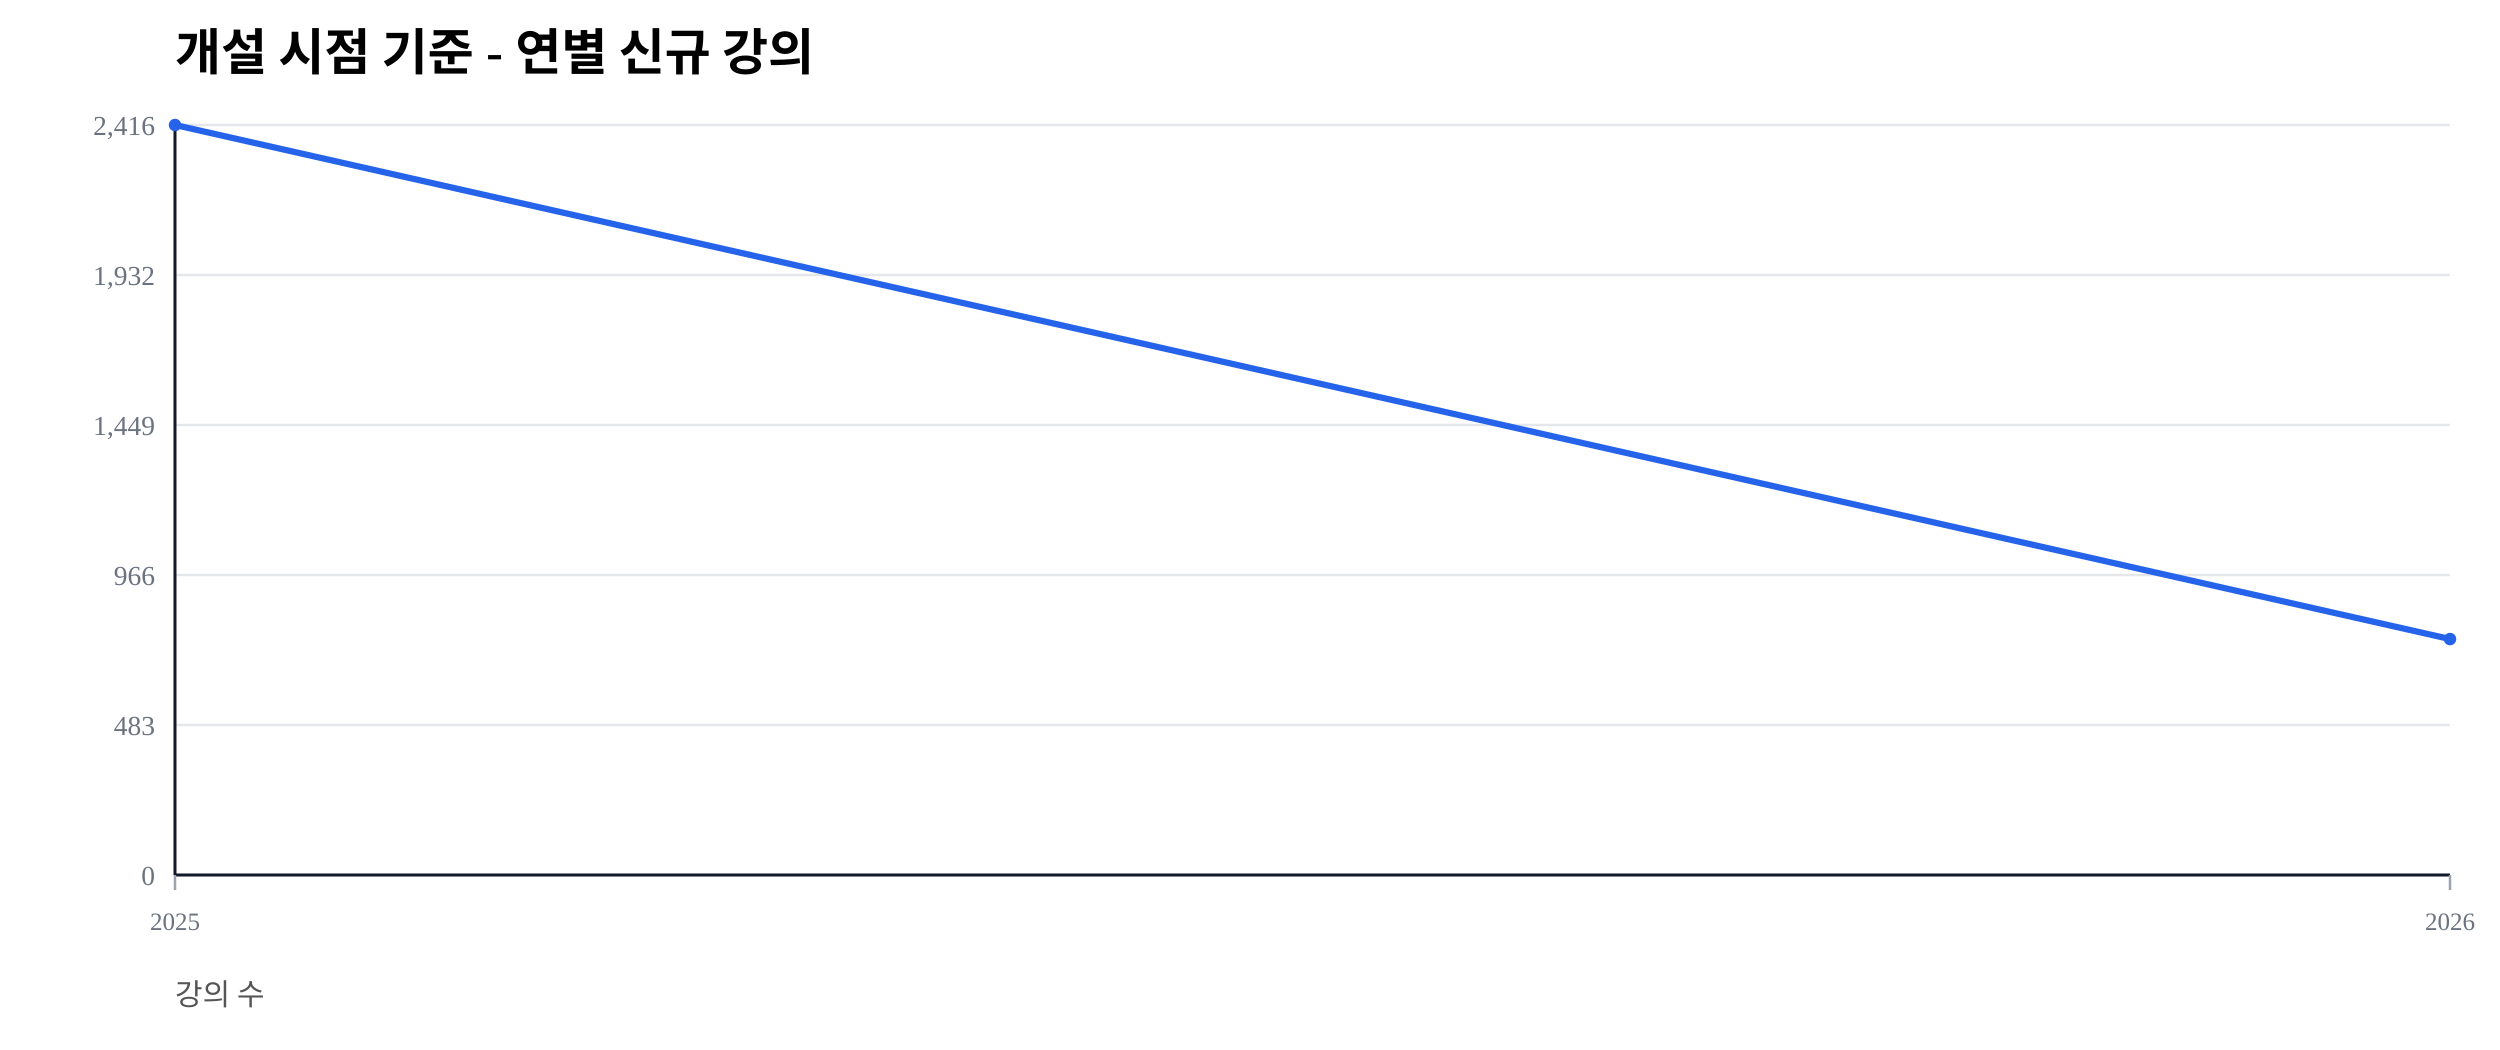
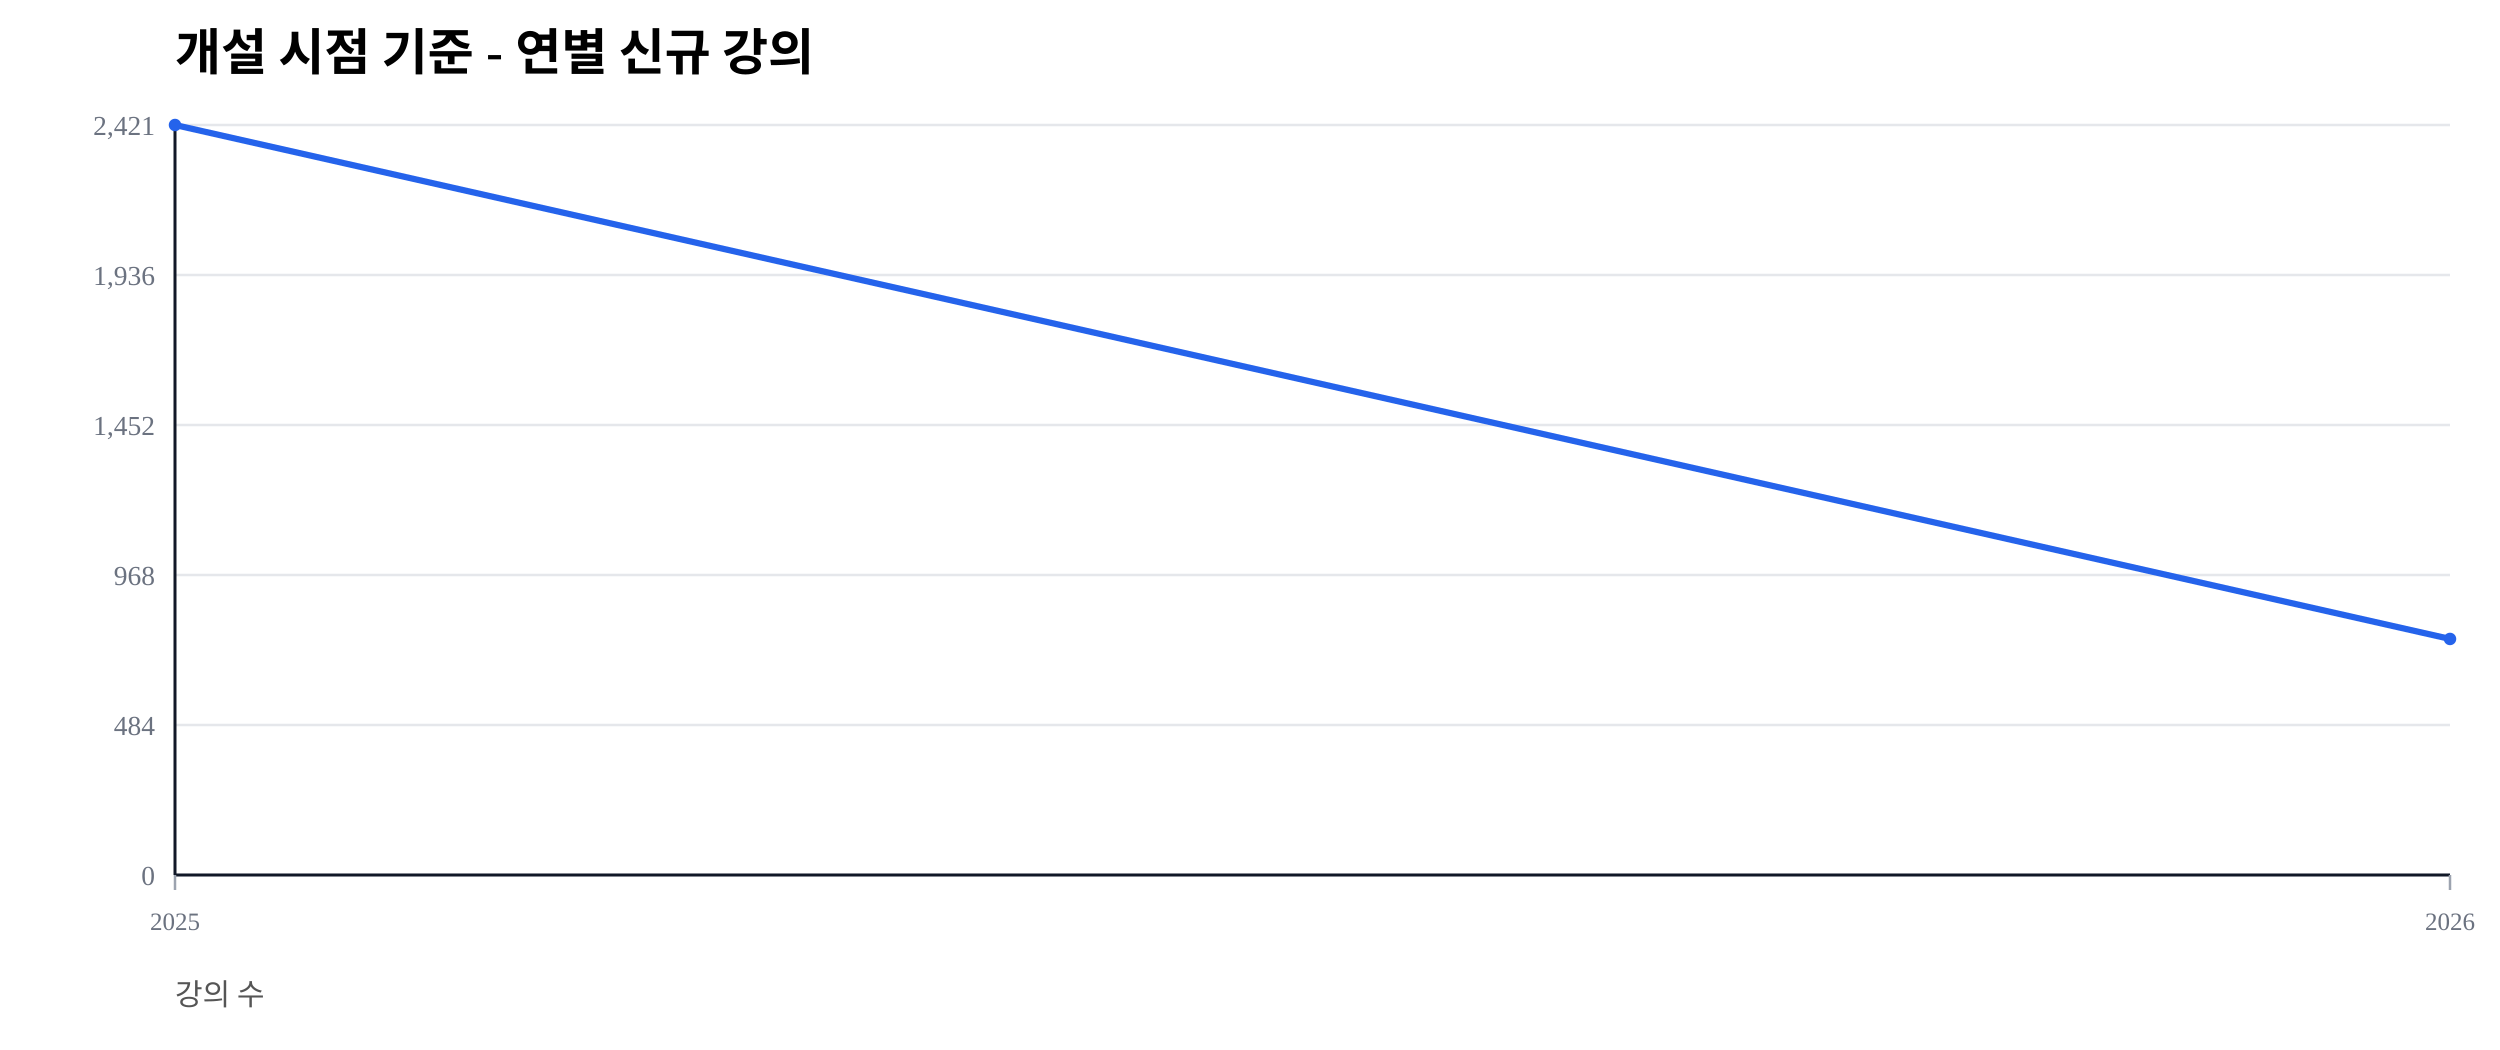
<svg xmlns="http://www.w3.org/2000/svg" width="1000" height="420" viewBox="0 0 1000 420">
  <rect width="100%" height="100%" fill="#ffffff" />
  <text x="70" y="28" font-size="20" font-weight="600">개설 시점 기준 - 연별 신규 강의</text>
  <text x="70" y="402" font-size="12" fill="#555">강의 수</text>
  <line x1="70" y1="350.00" x2="980" y2="350.00" stroke="#e5e7eb" stroke-width="1" />
  <text x="62" y="354.00" font-size="11" fill="#6b7280" text-anchor="end">0</text>
  <line x1="70" y1="290.00" x2="980" y2="290.00" stroke="#e5e7eb" stroke-width="1" />
-   <text x="62" y="294.00" font-size="11" fill="#6b7280" text-anchor="end">483</text>
+   <text x="62" y="294.00" font-size="11" fill="#6b7280" text-anchor="end">484</text>
  <line x1="70" y1="230.00" x2="980" y2="230.00" stroke="#e5e7eb" stroke-width="1" />
-   <text x="62" y="234.00" font-size="11" fill="#6b7280" text-anchor="end">966</text>
+   <text x="62" y="234.00" font-size="11" fill="#6b7280" text-anchor="end">968</text>
  <line x1="70" y1="170.00" x2="980" y2="170.00" stroke="#e5e7eb" stroke-width="1" />
-   <text x="62" y="174.00" font-size="11" fill="#6b7280" text-anchor="end">1,449</text>
+   <text x="62" y="174.00" font-size="11" fill="#6b7280" text-anchor="end">1,452</text>
  <line x1="70" y1="110.00" x2="980" y2="110.00" stroke="#e5e7eb" stroke-width="1" />
-   <text x="62" y="114.00" font-size="11" fill="#6b7280" text-anchor="end">1,932</text>
+   <text x="62" y="114.00" font-size="11" fill="#6b7280" text-anchor="end">1,936</text>
  <line x1="70" y1="50.00" x2="980" y2="50.00" stroke="#e5e7eb" stroke-width="1" />
-   <text x="62" y="54.00" font-size="11" fill="#6b7280" text-anchor="end">2,416</text>
+   <text x="62" y="54.00" font-size="11" fill="#6b7280" text-anchor="end">2,421</text>
  <line x1="70" y1="350" x2="980" y2="350" stroke="#111827" stroke-width="1.2" />
  <line x1="70" y1="50" x2="70" y2="350" stroke="#111827" stroke-width="1.2" />
  <line x1="70.00" y1="350" x2="70.00" y2="356" stroke="#9ca3af" stroke-width="1" />
  <text x="70.00" y="372" font-size="10" fill="#6b7280" text-anchor="middle">2025</text>
  <line x1="980.00" y1="350" x2="980.00" y2="356" stroke="#9ca3af" stroke-width="1" />
  <text x="980.00" y="372" font-size="10" fill="#6b7280" text-anchor="middle">2026</text>
-   <polyline fill="none" stroke="#2563eb" stroke-width="2.5" points="70.00,50.00 980.00,255.63" />
+   <polyline fill="none" stroke="#2563eb" stroke-width="2.5" points="70.00,50.00 980.00,255.58" />
  <circle cx="70.00" cy="50.00" r="2.5" fill="#2563eb" />
-   <circle cx="980.00" cy="255.63" r="2.5" fill="#2563eb" />
+   <circle cx="980.00" cy="255.58" r="2.5" fill="#2563eb" />
</svg>
